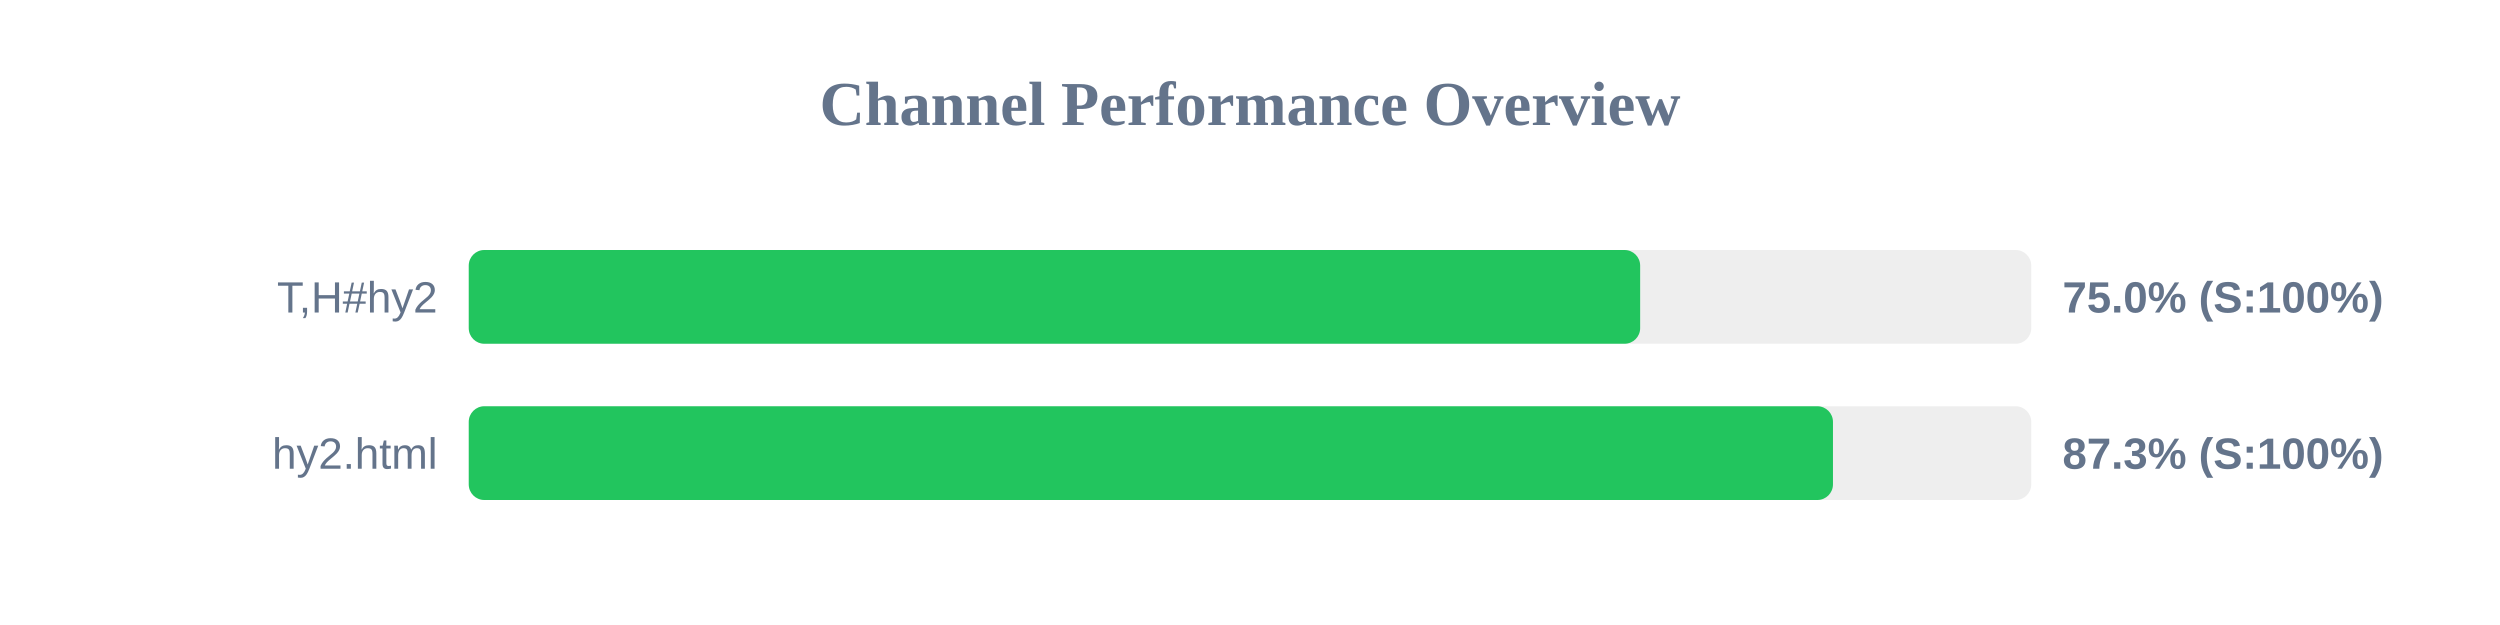
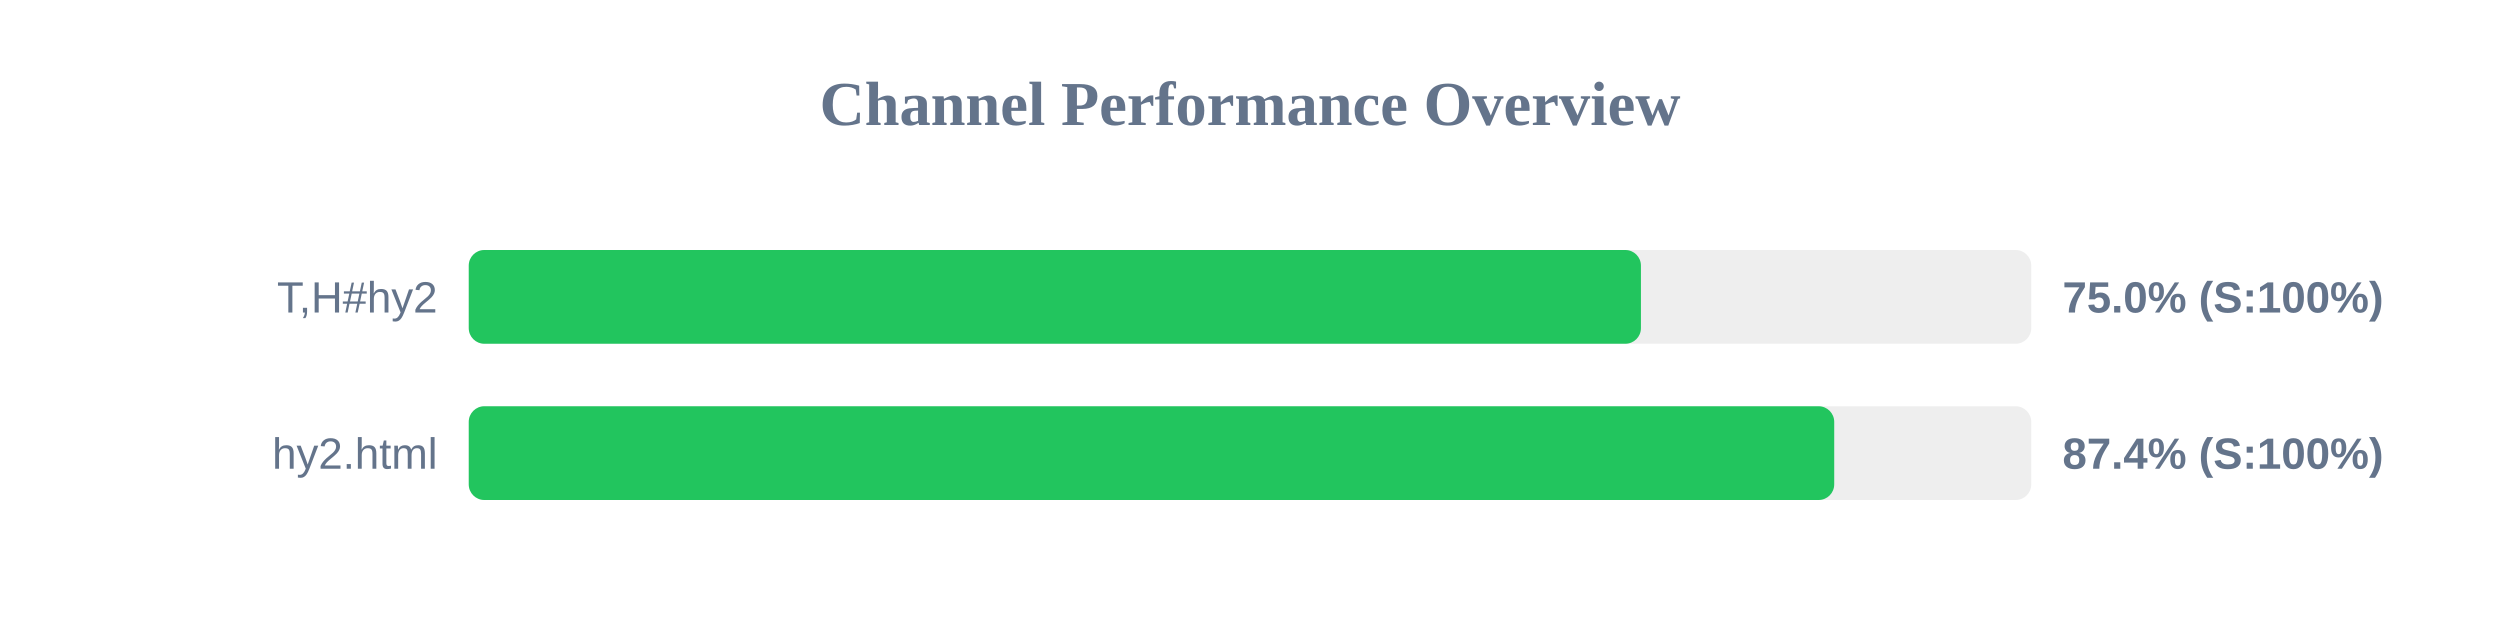
<svg xmlns="http://www.w3.org/2000/svg" width="800" height="200" version="1.1">
  <style>
        .row { font: 14px Arial; fill: #64748b; }
        .score { font: bold 14px Arial; fill: #64748b; }
    </style>
  <text x="400" y="40" text-anchor="middle" font-size="20px" font-weight="bold" fill="#64748b">Channel Performance Overview</text>
  <rect x="150" y="80" width="500" height="30" fill="#eee" rx="5" />
-   <rect x="150" y="80" width="374.85" height="30" fill="#22c55e" rx="5" />
+   <rect x="150" y="80" width="375.1" height="30" fill="#22c55e" rx="5" />
  <text x="140" y="100" text-anchor="end" class="row">T,H#hy2</text>
  <text x="660" y="100" text-anchor="start" class="score">75.0% (S:100%)</text>
  <rect x="150" y="130" width="500" height="30" fill="#eee" rx="5" />
-   <rect x="150" y="130" width="436.55" height="30" fill="#22c55e" rx="5" />
+   <rect x="150" y="130" width="436.95" height="30" fill="#22c55e" rx="5" />
  <text x="140" y="150" text-anchor="end" class="row">hy2.html</text>
-   <text x="660" y="150" text-anchor="start" class="score">87.3% (S:100%)</text>
+   <text x="660" y="150" text-anchor="start" class="score">87.4% (S:100%)</text>
</svg>
